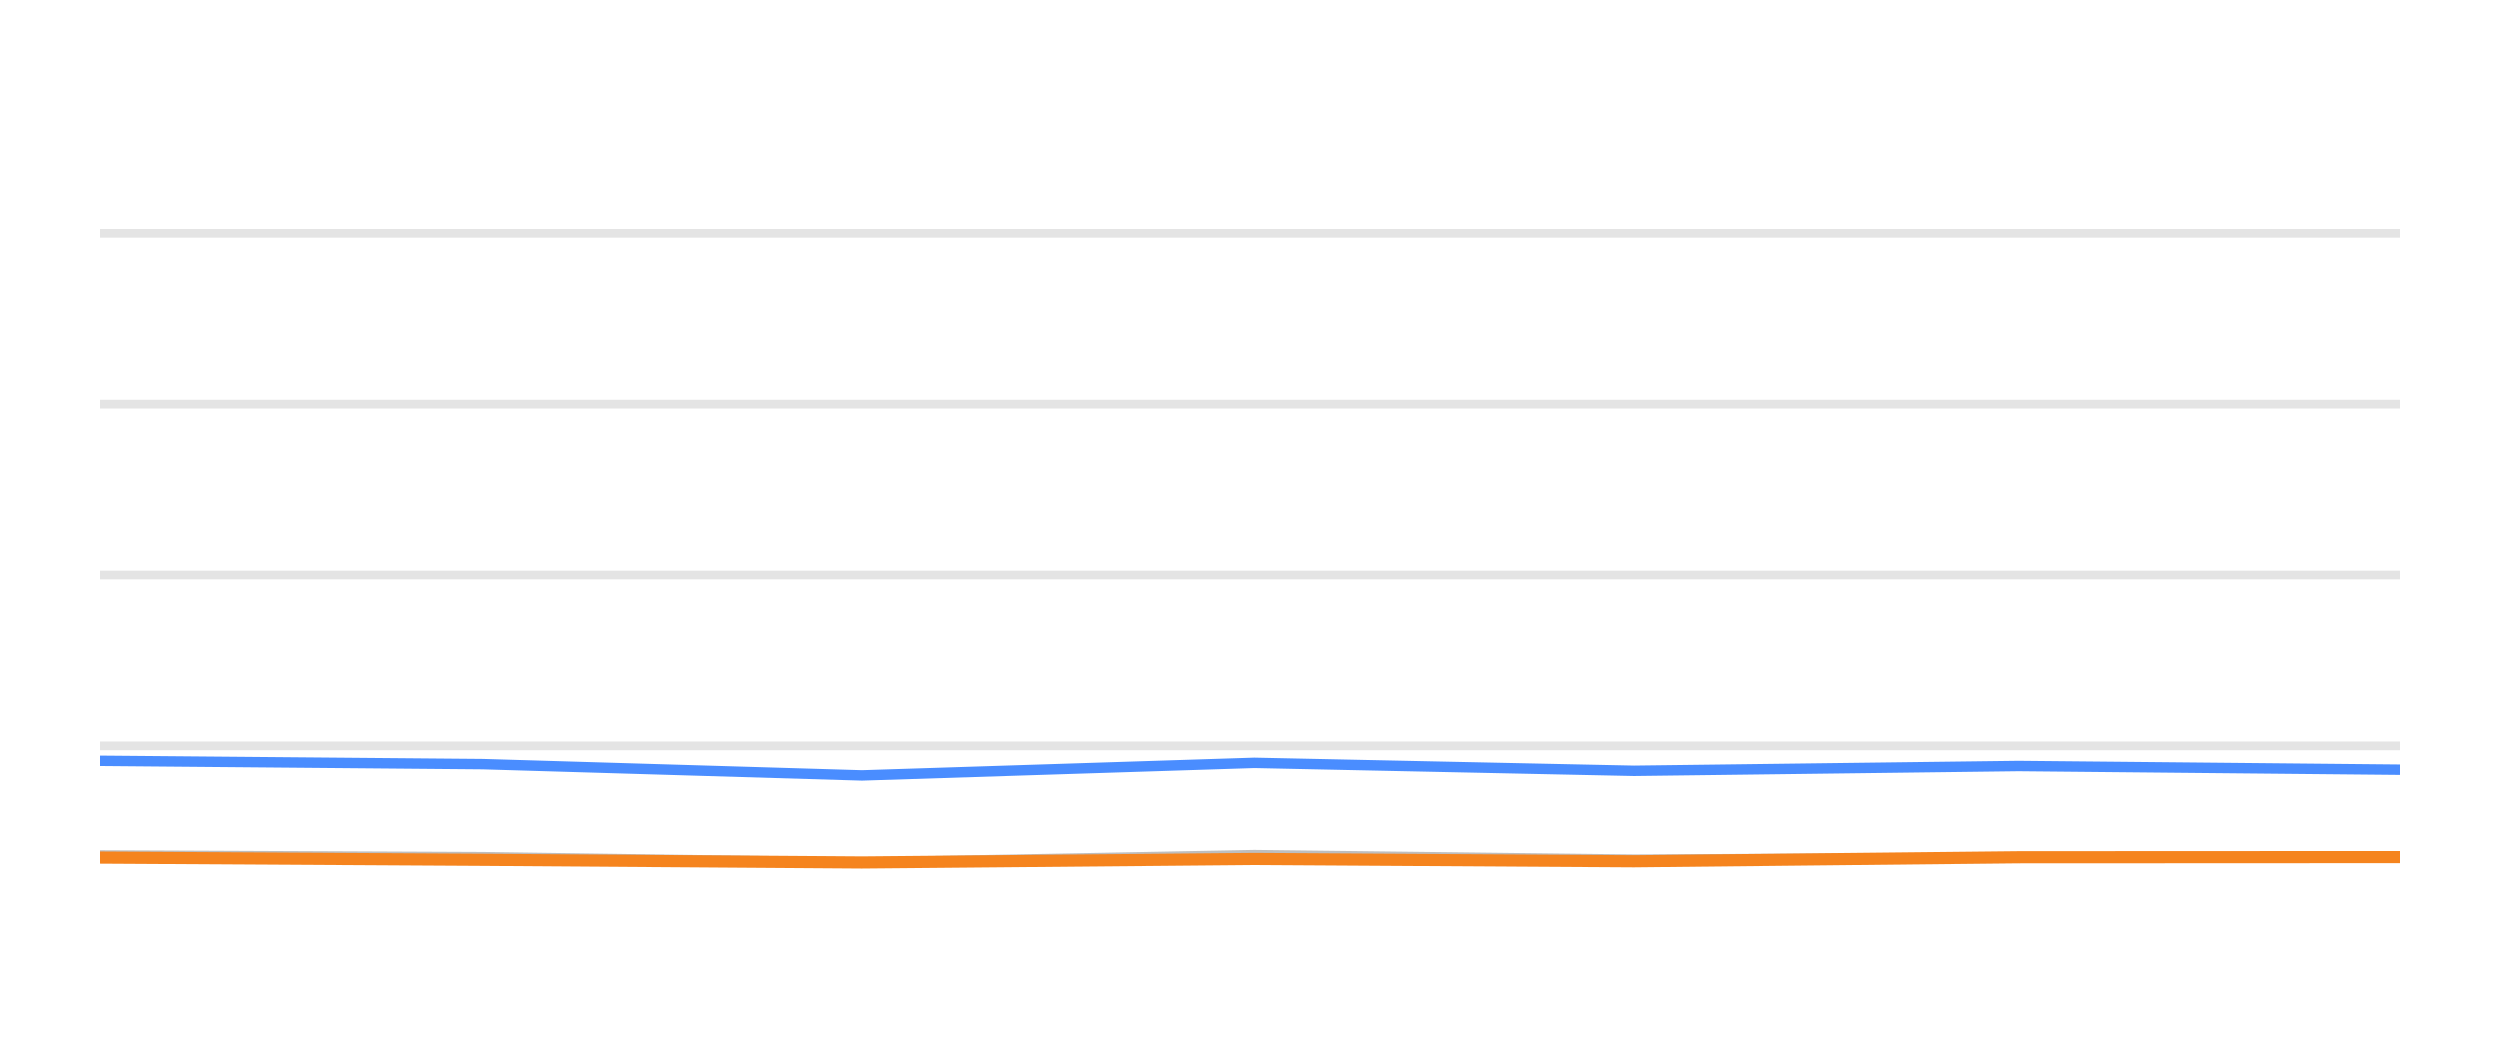
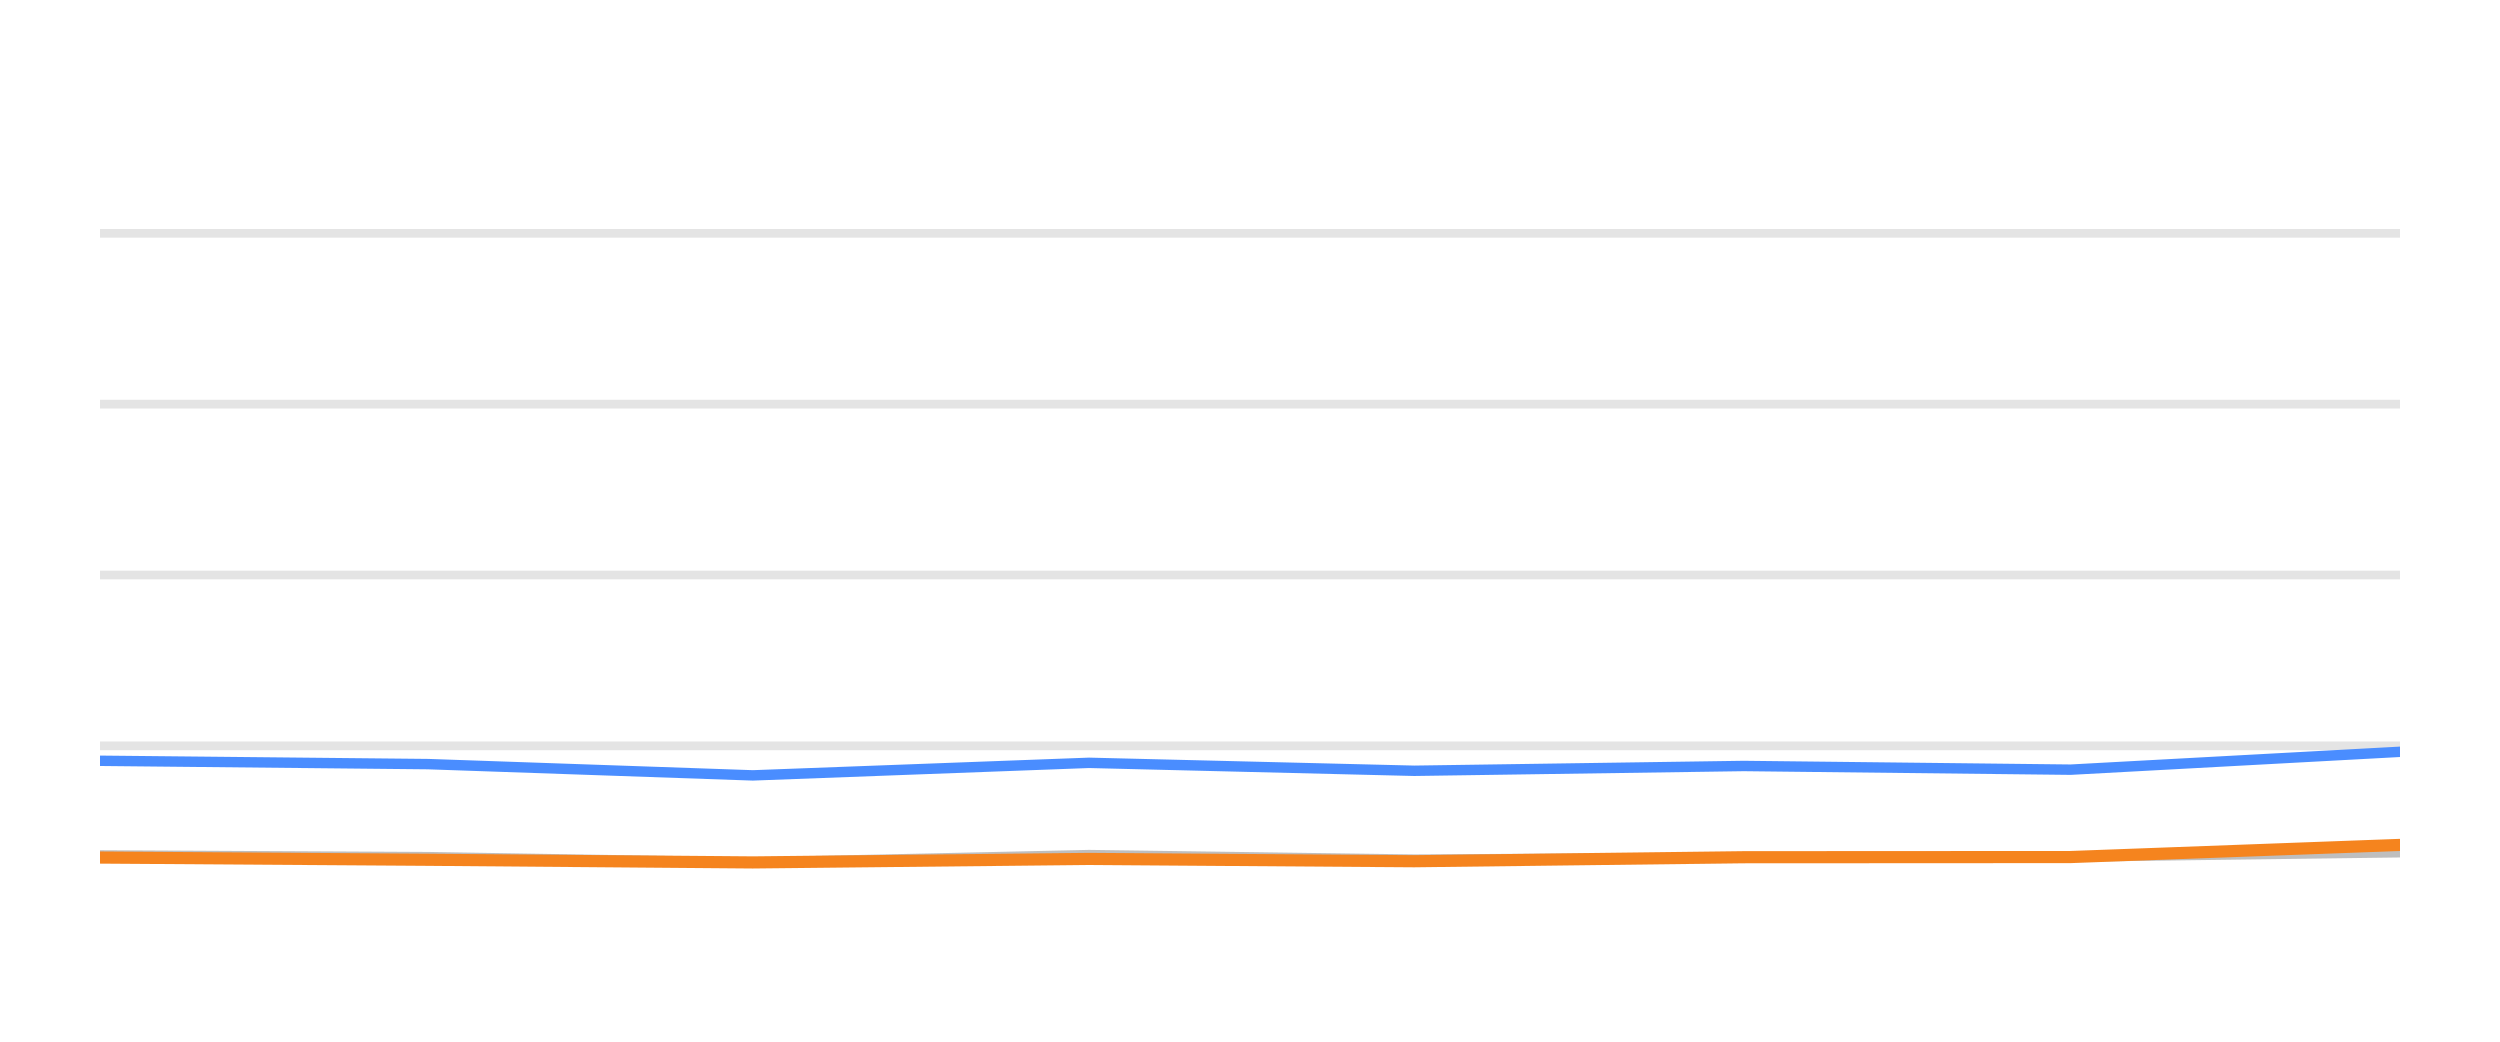
<svg xmlns="http://www.w3.org/2000/svg" width="144pt" height="60pt" viewBox="0 0 144 60" version="1.1">
  <defs>
    <style type="text/css">*{stroke-linejoin: round; stroke-linecap: butt}</style>
  </defs>
  <g id="figure_1">
    <g id="patch_1">
      <path d="M 0 60  L 144 60  L 144 0  L 0 0  L 0 60  z " style="fill: none; opacity: 0" />
    </g>
    <g id="axes_1">
      <g id="patch_2">
        <path d="M 5.76 52.8  L 138.24 52.8  L 138.24 3.6  L 5.76 3.6  L 5.76 52.8  z " style="fill: none" />
      </g>
      <g id="matplotlib.axis_1" />
      <g id="matplotlib.axis_2" />
      <g id="line2d_1">
-         <path d="M 5.76 42.96  L 138.24 42.96  " clip-path="url(#p7f8dad67ce)" style="fill: none; stroke: #b2b2b2; stroke-opacity: 0.35; stroke-width: 0.5; stroke-linecap: square" />
+         <path d="M 5.76 42.96  L 138.24 42.96  " clip-path="url(#pae65d0ec01)" style="fill: none; stroke: #b2b2b2; stroke-opacity: 0.35; stroke-width: 0.5; stroke-linecap: square" />
      </g>
      <g id="line2d_2">
-         <path d="M 5.76 33.12  L 138.24 33.12  " clip-path="url(#p7f8dad67ce)" style="fill: none; stroke: #b2b2b2; stroke-opacity: 0.35; stroke-width: 0.5; stroke-linecap: square" />
+         <path d="M 5.76 33.12  L 138.24 33.12  " clip-path="url(#pae65d0ec01)" style="fill: none; stroke: #b2b2b2; stroke-opacity: 0.35; stroke-width: 0.5; stroke-linecap: square" />
      </g>
      <g id="line2d_3">
-         <path d="M 5.76 23.28  L 138.24 23.28  " clip-path="url(#p7f8dad67ce)" style="fill: none; stroke: #b2b2b2; stroke-opacity: 0.35; stroke-width: 0.5; stroke-linecap: square" />
+         <path d="M 5.76 23.28  L 138.24 23.28  " clip-path="url(#pae65d0ec01)" style="fill: none; stroke: #b2b2b2; stroke-opacity: 0.35; stroke-width: 0.5; stroke-linecap: square" />
      </g>
      <g id="line2d_4">
-         <path d="M 5.76 13.44  L 138.24 13.44  " clip-path="url(#p7f8dad67ce)" style="fill: none; stroke: #b2b2b2; stroke-opacity: 0.35; stroke-width: 0.5; stroke-linecap: square" />
+         <path d="M 5.76 13.44  L 138.24 13.44  " clip-path="url(#pae65d0ec01)" style="fill: none; stroke: #b2b2b2; stroke-opacity: 0.35; stroke-width: 0.5; stroke-linecap: square" />
      </g>
      <g id="line2d_5">
-         <path d="M 5.76 49.272  L 27.815 49.371  L 49.651 49.681  L 72.25 49.253  L 94.119 49.513  L 116.267 49.405  L 138.24 49.341  " clip-path="url(#p7f8dad67ce)" style="fill: none; stroke: #bebebe; stroke-width: 0.6; stroke-linecap: round" />
+         <path d="M 5.76 49.272  L 24.656 49.371  L 43.365 49.681  L 62.728 49.253  L 81.465 49.513  L 100.441 49.405  L 119.267 49.341  L 138.24 49.09  " clip-path="url(#pae65d0ec01)" style="fill: none; stroke: #bebebe; stroke-width: 0.6; stroke-linecap: round" />
      </g>
      <g id="line2d_6">
-         <path d="M 5.76 43.821  L 27.815 44.013  L 49.651 44.662  L 72.25 43.939  L 94.119 44.397  L 116.267 44.121  L 138.24 44.333  " clip-path="url(#p7f8dad67ce)" style="fill: none; stroke: #4a8dff; stroke-width: 0.6; stroke-linecap: round" />
+         <path d="M 5.76 43.821  L 24.656 44.013  L 43.365 44.662  L 62.728 43.939  L 81.465 44.397  L 100.441 44.121  L 119.267 44.333  L 138.24 43.304  " clip-path="url(#pae65d0ec01)" style="fill: none; stroke: #4a8dff; stroke-width: 0.6; stroke-linecap: round" />
      </g>
      <g id="line2d_7">
-         <path d="M 5.76 49.395  L 27.815 49.523  L 49.651 49.676  L 72.25 49.474  L 94.119 49.607  L 116.267 49.376  L 138.24 49.366  " clip-path="url(#p7f8dad67ce)" style="fill: none; stroke: #f5841e; stroke-width: 0.7; stroke-linecap: round" />
+         <path d="M 5.76 49.395  L 24.656 49.523  L 43.365 49.676  L 62.728 49.474  L 81.465 49.607  L 100.441 49.376  L 119.267 49.366  L 138.24 48.667  " clip-path="url(#pae65d0ec01)" style="fill: none; stroke: #f5841e; stroke-width: 0.7; stroke-linecap: round" />
      </g>
    </g>
  </g>
  <defs>
-     <clipPath id="p7f8dad67ce">
+     <clipPath id="pae65d0ec01">
      <rect x="5.76" y="3.6" width="132.48" height="49.2" />
    </clipPath>
  </defs>
</svg>
